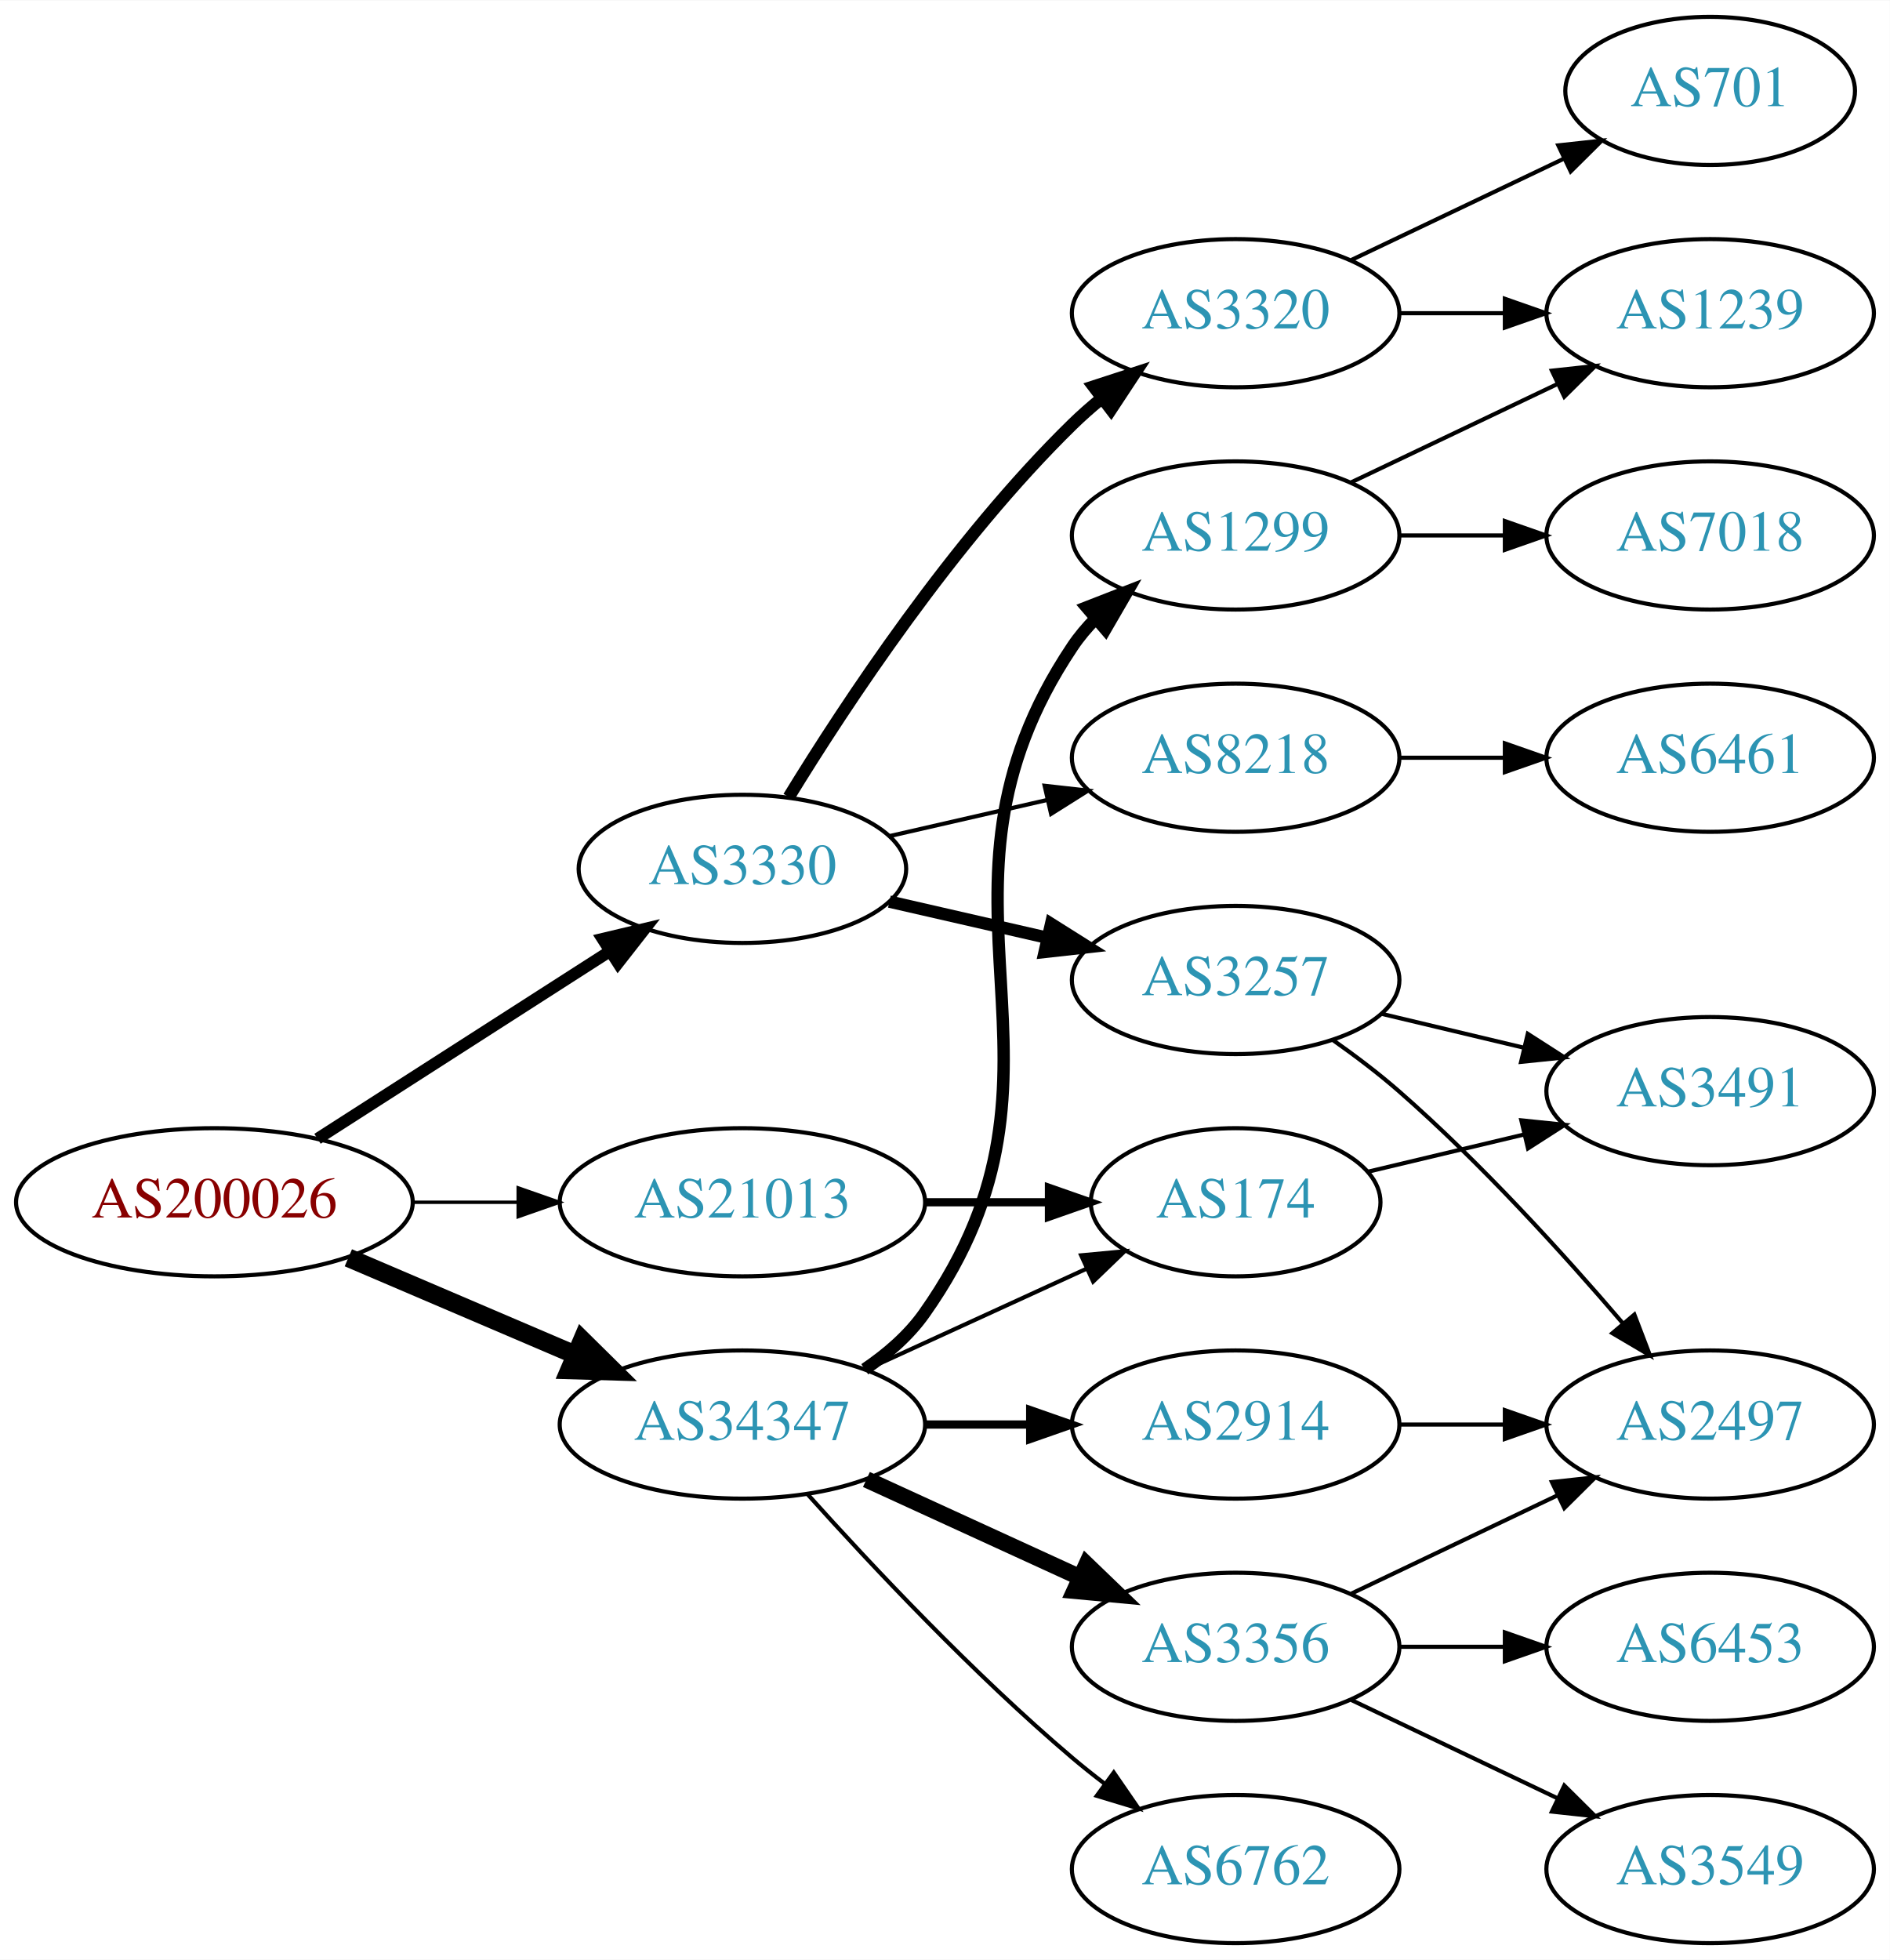
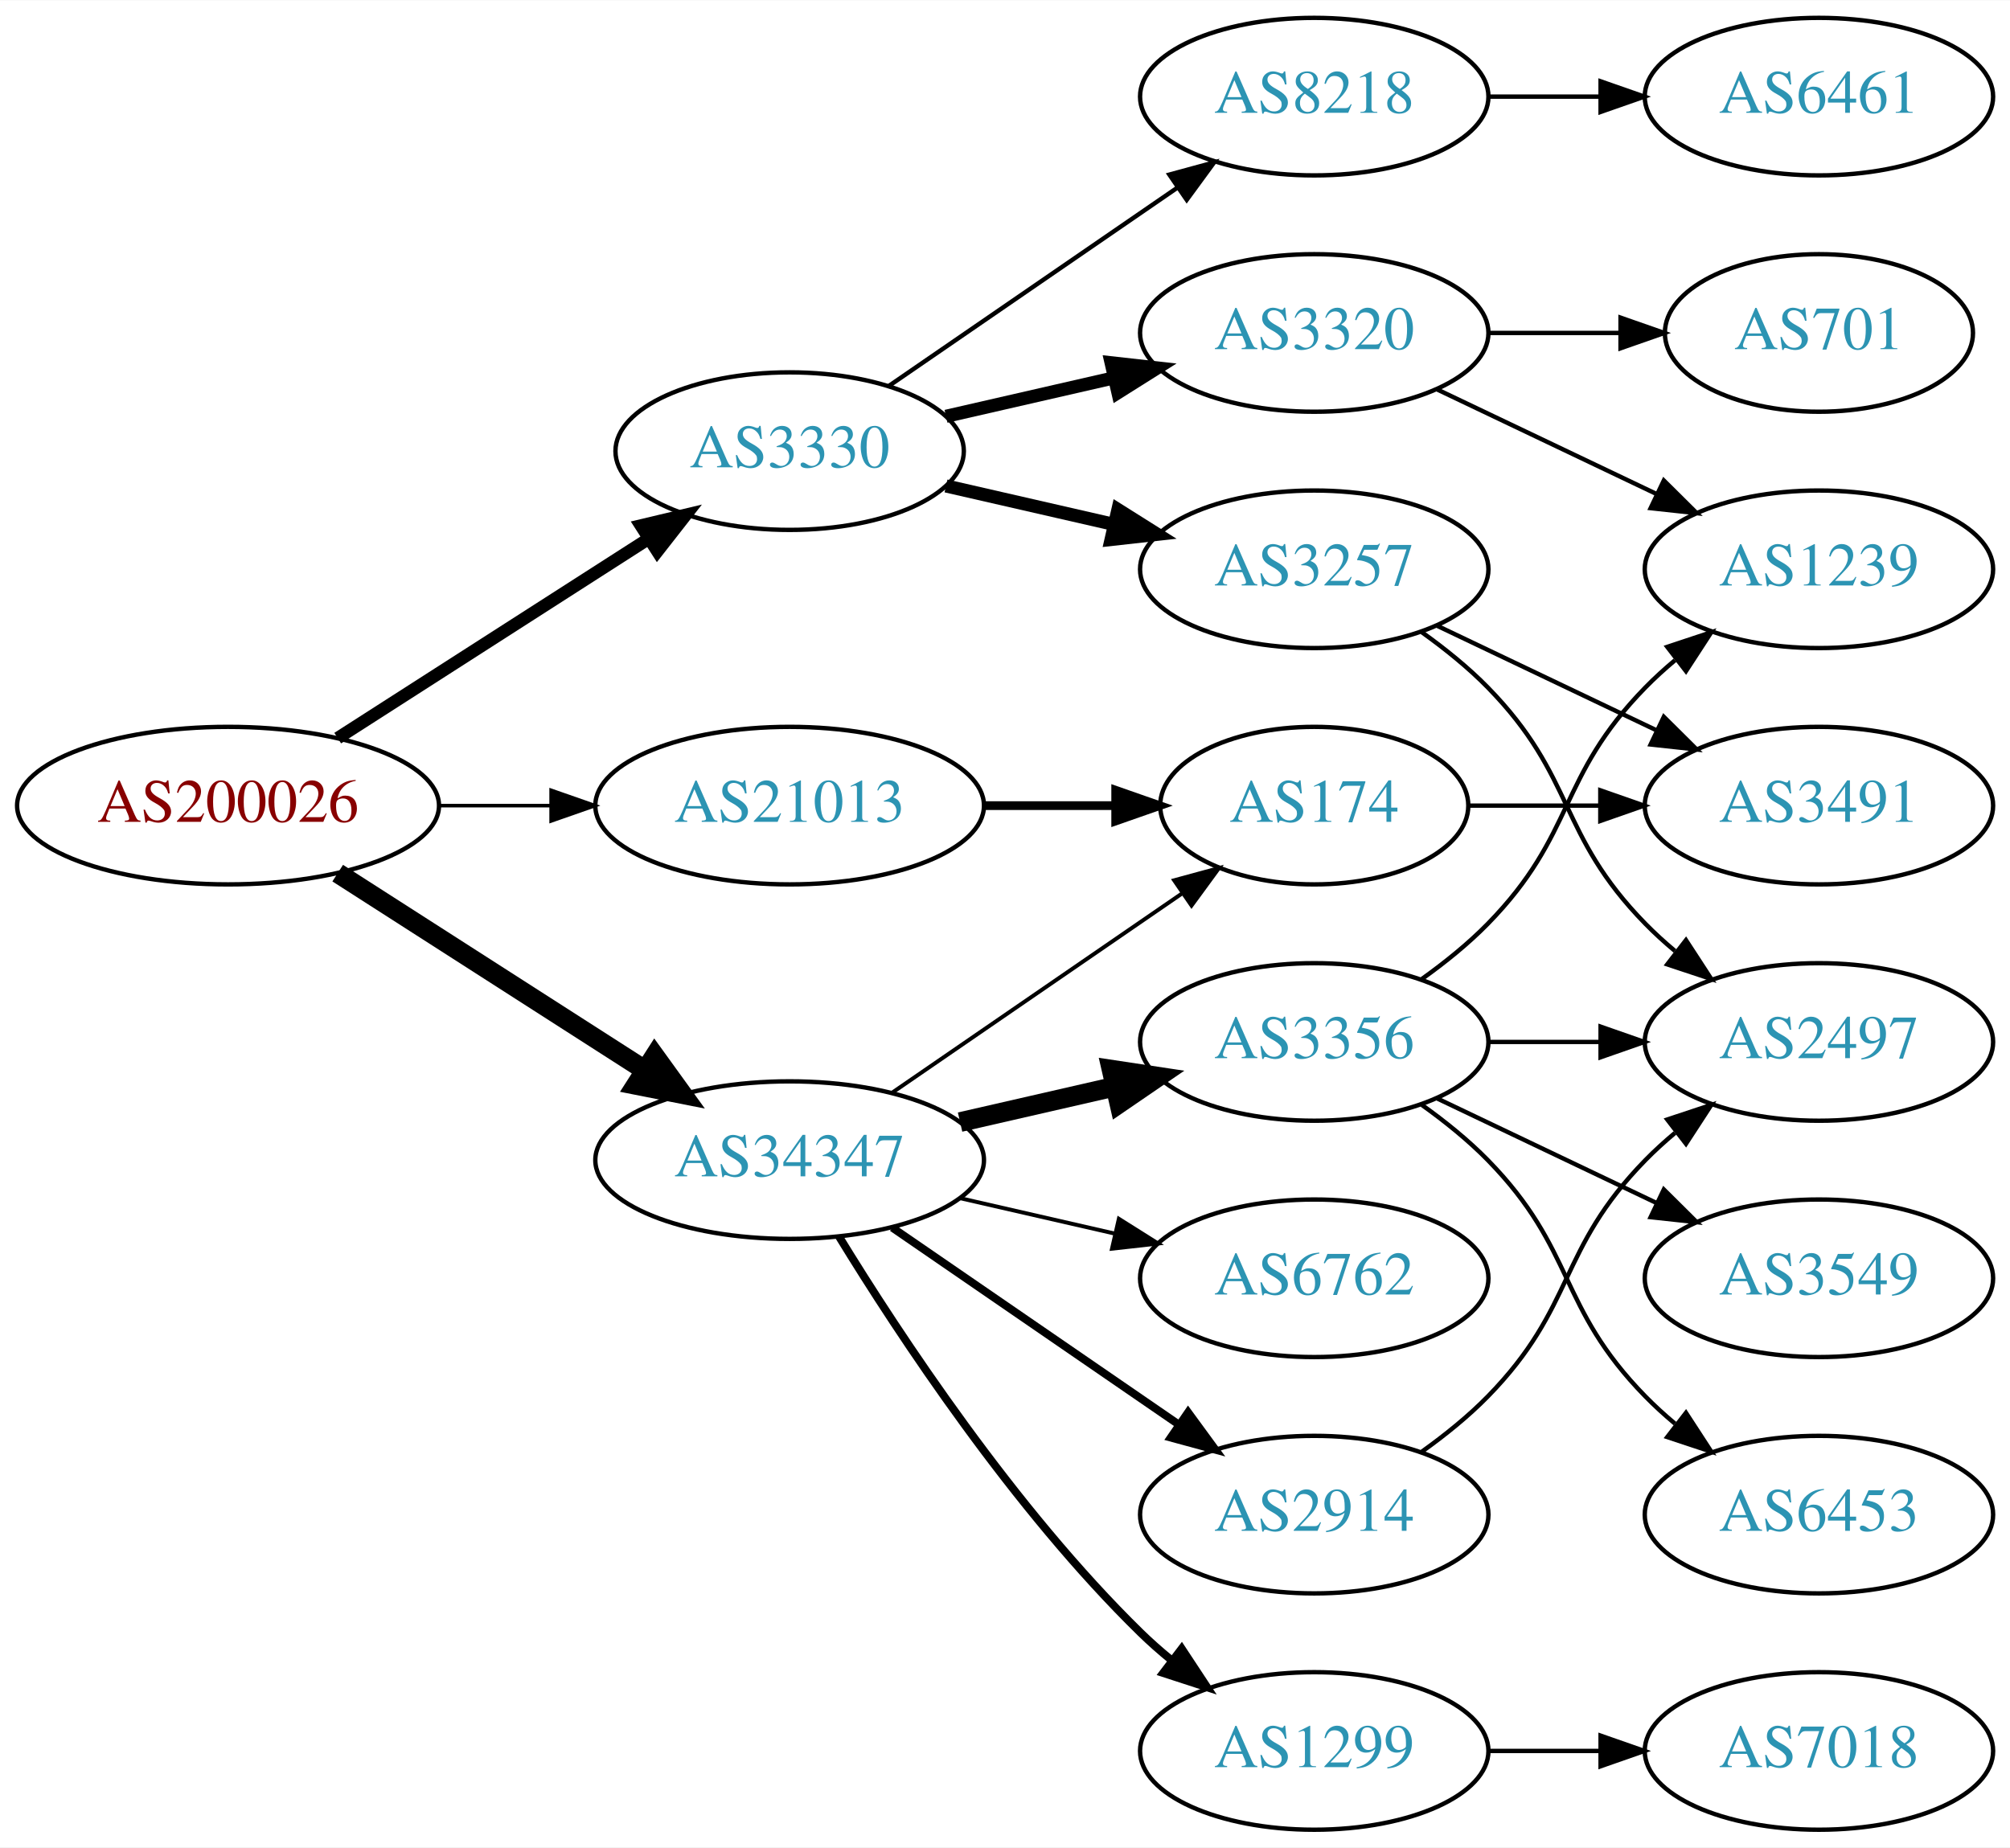
- <svg xmlns="http://www.w3.org/2000/svg" xmlns:xlink="http://www.w3.org/1999/xlink" width="459pt" height="476pt" viewBox="0.00 0.00 459.17 476.00">
-   <g id="graph0" class="graph" transform="scale(1 1) rotate(0) translate(4 472)">
-     <polygon fill="white" stroke="none" points="-4,4 -4,-472 455.17,-472 455.17,4 -4,4" />
+ <svg xmlns="http://www.w3.org/2000/svg" xmlns:xlink="http://www.w3.org/1999/xlink" width="459pt" height="422pt" viewBox="0.00 0.00 459.17 422.00">
+   <g id="graph0" class="graph" transform="scale(1 1) rotate(0) translate(4 418)">
+     <polygon fill="white" stroke="none" points="-4,4 -4,-418 455.17,-418 455.17,4 -4,4" />
    <g id="node1" class="node">
      <g id="a_node1">
        <a xlink:href="/asn/200026" xlink:title="AS200026 ~ Ortswaerme St. Johann in Tirol GmbH [AT]">
-           <ellipse fill="#ffffff" stroke="black" cx="48.096" cy="-180" rx="48.192" ry="18" />
-           <text text-anchor="middle" x="48.096" y="-176.3" font-family="Times,serif" font-size="14.00" fill="#880000">AS200026</text>
+           <ellipse fill="#ffffff" stroke="black" cx="48.096" cy="-234" rx="48.192" ry="18" />
+           <text text-anchor="middle" x="48.096" y="-230.3" font-family="Times,serif" font-size="14.00" fill="#880000">AS200026</text>
        </a>
      </g>
    </g>
    <g id="node2" class="node">
      <g id="a_node2">
        <a xlink:href="/asn/3330" xlink:title="AS3330 ~ Vienna, Austria [AT]">
-           <ellipse fill="#ffffff" stroke="black" cx="176.388" cy="-261" rx="39.794" ry="18" />
-           <text text-anchor="middle" x="176.388" y="-257.3" font-family="Times,serif" font-size="14.00" fill="#2c94b3">AS3330</text>
+           <ellipse fill="#ffffff" stroke="black" cx="176.388" cy="-315" rx="39.794" ry="18" />
+           <text text-anchor="middle" x="176.388" y="-311.3" font-family="Times,serif" font-size="14.00" fill="#2c94b3">AS3330</text>
        </a>
      </g>
    </g>
    <g id="edge1" class="edge">
-       <path fill="none" stroke="black" stroke-width="2.864" d="M73.147,-195.426C93.276,-208.336 122.141,-226.849 144.071,-240.915" />
-       <polygon fill="black" stroke="black" stroke-width="2.864" points="142.393,-243.996 152.7,-246.449 146.172,-238.104 142.393,-243.996" />
+       <path fill="none" stroke="black" stroke-width="2.864" d="M73.147,-249.426C93.276,-262.336 122.141,-280.849 144.071,-294.915" />
+       <polygon fill="black" stroke="black" stroke-width="2.864" points="142.393,-297.996 152.7,-300.449 146.172,-292.104 142.393,-297.996" />
    </g>
    <g id="node3" class="node">
      <g id="a_node3">
        <a xlink:href="/asn/21013" xlink:title="AS21013 ~ Wels, AT [AT]">
-           <ellipse fill="#ffffff" stroke="black" cx="176.388" cy="-180" rx="44.393" ry="18" />
-           <text text-anchor="middle" x="176.388" y="-176.3" font-family="Times,serif" font-size="14.00" fill="#2c94b3">AS21013</text>
+           <ellipse fill="#ffffff" stroke="black" cx="176.388" cy="-234" rx="44.393" ry="18" />
+           <text text-anchor="middle" x="176.388" y="-230.3" font-family="Times,serif" font-size="14.00" fill="#2c94b3">AS21013</text>
        </a>
      </g>
    </g>
    <g id="edge2" class="edge">
-       <path fill="none" stroke="black" stroke-width="0.818" d="M96.481,-180C104.742,-180 113.386,-180 121.799,-180" />
-       <polygon fill="black" stroke="black" stroke-width="0.818" points="121.904,-183.5 131.904,-180 121.904,-176.5 121.904,-183.5" />
+       <path fill="none" stroke="black" stroke-width="0.818" d="M96.481,-234C104.742,-234 113.386,-234 121.799,-234" />
+       <polygon fill="black" stroke="black" stroke-width="0.818" points="121.904,-237.5 131.904,-234 121.904,-230.5 121.904,-237.5" />
    </g>
    <g id="node4" class="node">
      <g id="a_node4">
        <a xlink:href="/asn/34347" xlink:title="AS34347 ~ Stadtwerke Hall in Tirol GmbH [AT]">
-           <ellipse fill="#ffffff" stroke="black" cx="176.388" cy="-126" rx="44.393" ry="18" />
-           <text text-anchor="middle" x="176.388" y="-122.3" font-family="Times,serif" font-size="14.00" fill="#2c94b3">AS34347</text>
+           <ellipse fill="#ffffff" stroke="black" cx="176.388" cy="-153" rx="44.393" ry="18" />
+           <text text-anchor="middle" x="176.388" y="-149.3" font-family="Times,serif" font-size="14.00" fill="#2c94b3">AS34347</text>
        </a>
      </g>
    </g>
    <g id="edge3" class="edge">
-       <path fill="none" stroke="black" stroke-width="4.5" d="M80.639,-166.513C97.283,-159.396 117.873,-150.592 135.604,-143.011" />
-       <polygon fill="black" stroke="black" stroke-width="4.5" points="137.469,-146.495 145.116,-138.943 134.373,-139.255 137.469,-146.495" />
+       <path fill="none" stroke="black" stroke-width="4.5" d="M73.147,-218.574C93.024,-205.826 121.421,-187.613 143.246,-173.615" />
+       <polygon fill="black" stroke="black" stroke-width="4.5" points="145.561,-176.808 151.853,-168.095 141.31,-170.179 145.561,-176.808" />
    </g>
    <g id="node5" class="node">
      <g id="a_node5">
-         <a xlink:href="/asn/3320" xlink:title="AS3320 ~ DTAG [DE]">
-           <ellipse fill="#ffffff" stroke="black" cx="296.23" cy="-396" rx="39.794" ry="18" />
-           <text text-anchor="middle" x="296.23" y="-392.3" font-family="Times,serif" font-size="14.00" fill="#2c94b3">AS3320</text>
+         <a xlink:href="/asn/3257" xlink:title="AS3257 ~ GTT [DE]">
+           <ellipse fill="#ffffff" stroke="black" cx="296.23" cy="-288" rx="39.794" ry="18" />
+           <text text-anchor="middle" x="296.23" y="-284.3" font-family="Times,serif" font-size="14.00" fill="#2c94b3">AS3257</text>
        </a>
      </g>
    </g>
    <g id="edge4" class="edge">
-       <path fill="none" stroke="black" stroke-width="3" d="M187.653,-278.44C201.462,-300.991 227.651,-340.722 256.584,-369 258.724,-371.092 261.041,-373.137 263.441,-375.106" />
-       <polygon fill="black" stroke="black" stroke-width="3" points="261.708,-378.185 271.782,-381.464 265.951,-372.618 261.708,-378.185" />
+       <path fill="none" stroke="black" stroke-width="3" d="M212.107,-307.045C224.107,-304.296 237.728,-301.175 250.42,-298.267" />
+       <polygon fill="black" stroke="black" stroke-width="3" points="251.386,-301.636 260.352,-295.991 249.823,-294.813 251.386,-301.636" />
    </g>
    <g id="node6" class="node">
      <g id="a_node6">
-         <a xlink:href="/asn/3257" xlink:title="AS3257 ~ GTT [DE]">
-           <ellipse fill="#ffffff" stroke="black" cx="296.23" cy="-234" rx="39.794" ry="18" />
-           <text text-anchor="middle" x="296.23" y="-230.3" font-family="Times,serif" font-size="14.00" fill="#2c94b3">AS3257</text>
+         <a xlink:href="/asn/3320" xlink:title="AS3320 ~ DTAG [DE]">
+           <ellipse fill="#ffffff" stroke="black" cx="296.23" cy="-342" rx="39.794" ry="18" />
+           <text text-anchor="middle" x="296.23" y="-338.3" font-family="Times,serif" font-size="14.00" fill="#2c94b3">AS3320</text>
        </a>
      </g>
    </g>
    <g id="edge5" class="edge">
-       <path fill="none" stroke="black" stroke-width="3" d="M212.107,-253.045C224.107,-250.296 237.728,-247.175 250.42,-244.267" />
-       <polygon fill="black" stroke="black" stroke-width="3" points="251.386,-247.636 260.352,-241.991 249.823,-240.813 251.386,-247.636" />
+       <path fill="none" stroke="black" stroke-width="3" d="M212.107,-322.955C224.107,-325.704 237.728,-328.825 250.42,-331.733" />
+       <polygon fill="black" stroke="black" stroke-width="3" points="249.823,-335.187 260.352,-334.009 251.386,-328.364 249.823,-335.187" />
    </g>
    <g id="node7" class="node">
      <g id="a_node7">
        <a xlink:href="/asn/8218" xlink:title="AS8218 ~ legacy Neotelecoms [FR]">
-           <ellipse fill="#ffffff" stroke="black" cx="296.23" cy="-288" rx="39.794" ry="18" />
-           <text text-anchor="middle" x="296.23" y="-284.3" font-family="Times,serif" font-size="14.00" fill="#2c94b3">AS8218</text>
+           <ellipse fill="#ffffff" stroke="black" cx="296.23" cy="-396" rx="39.794" ry="18" />
+           <text text-anchor="middle" x="296.23" y="-392.3" font-family="Times,serif" font-size="14.00" fill="#2c94b3">AS8218</text>
        </a>
      </g>
    </g>
    <g id="edge6" class="edge">
-       <path fill="none" stroke="black" d="M212.107,-268.955C224.107,-271.704 237.728,-274.825 250.42,-277.733" />
-       <polygon fill="black" stroke="black" points="249.823,-281.187 260.352,-280.009 251.386,-274.364 249.823,-281.187" />
+       <path fill="none" stroke="black" d="M199.002,-329.857C217.49,-342.565 244.304,-360.995 264.934,-375.175" />
+       <polygon fill="black" stroke="black" points="263.13,-378.183 273.354,-380.963 267.096,-372.414 263.13,-378.183" />
    </g>
    <g id="node13" class="node">
      <g id="a_node13">
        <a xlink:href="/asn/174" xlink:title="AS174 ~ Cogent Communications [US]">
-           <ellipse fill="#ffffff" stroke="black" cx="296.23" cy="-180" rx="35.194" ry="18" />
-           <text text-anchor="middle" x="296.23" y="-176.3" font-family="Times,serif" font-size="14.00" fill="#2c94b3">AS174</text>
+           <ellipse fill="#ffffff" stroke="black" cx="296.23" cy="-234" rx="35.194" ry="18" />
+           <text text-anchor="middle" x="296.23" y="-230.3" font-family="Times,serif" font-size="14.00" fill="#2c94b3">AS174</text>
        </a>
      </g>
    </g>
    <g id="edge12" class="edge">
-       <path fill="none" stroke="black" stroke-width="2" d="M220.599,-180C230.447,-180 240.926,-180 250.823,-180" />
-       <polygon fill="black" stroke="black" stroke-width="2" points="250.875,-183.5 260.875,-180 250.875,-176.5 250.875,-183.5" />
-     </g>
-     <g id="edge17" class="edge">
-       <path fill="none" stroke="black" d="M206.517,-139.348C222.734,-146.78 243.038,-156.083 260.127,-163.914" />
-       <polygon fill="black" stroke="black" points="258.695,-167.108 269.244,-168.092 261.611,-160.744 258.695,-167.108" />
+       <path fill="none" stroke="black" stroke-width="2" d="M220.599,-234C230.447,-234 240.926,-234 250.823,-234" />
+       <polygon fill="black" stroke="black" stroke-width="2" points="250.875,-237.5 260.875,-234 250.875,-230.5 250.875,-237.5" />
+     </g>
+     <g id="edge14" class="edge">
+       <path fill="none" stroke="black" stroke-width="0.9" d="M199.83,-168.426C218.645,-181.359 245.642,-199.915 266.118,-213.99" />
+       <polygon fill="black" stroke="black" stroke-width="0.9" points="264.228,-216.937 274.451,-219.718 268.193,-211.169 264.228,-216.937" />
    </g>
    <g id="node14" class="node">
      <g id="a_node14">
        <a xlink:href="/asn/3356" xlink:title="AS3356 ~ Level 3 Parent, LLC [US]">
-           <ellipse fill="#ffffff" stroke="black" cx="296.23" cy="-72" rx="39.794" ry="18" />
-           <text text-anchor="middle" x="296.23" y="-68.3" font-family="Times,serif" font-size="14.00" fill="#2c94b3">AS3356</text>
-         </a>
-       </g>
-     </g>
-     <g id="edge14" class="edge">
-       <path fill="none" stroke="black" stroke-width="4" d="M206.517,-112.652C222.128,-105.498 241.526,-96.609 258.198,-88.969" />
-       <polygon fill="black" stroke="black" stroke-width="4" points="260.017,-91.986 267.65,-84.638 257.101,-85.622 260.017,-91.986" />
+           <ellipse fill="#ffffff" stroke="black" cx="296.23" cy="-180" rx="39.794" ry="18" />
+           <text text-anchor="middle" x="296.23" y="-176.3" font-family="Times,serif" font-size="14.00" fill="#2c94b3">AS3356</text>
+         </a>
+       </g>
+     </g>
+     <g id="edge15" class="edge">
+       <path fill="none" stroke="black" stroke-width="4.5" d="M215.322,-161.692C226.563,-164.267 238.976,-167.111 250.599,-169.774" />
+       <polygon fill="black" stroke="black" stroke-width="4.5" points="249.934,-173.661 260.56,-172.057 251.692,-165.985 249.934,-173.661" />
    </g>
    <g id="node15" class="node">
      <g id="a_node15">
        <a xlink:href="/asn/6762" xlink:title="AS6762 ~ TELECOM ITALIA SPARKLE S.p.A. [IT]">
-           <ellipse fill="#ffffff" stroke="black" cx="296.23" cy="-18" rx="39.794" ry="18" />
-           <text text-anchor="middle" x="296.23" y="-14.3" font-family="Times,serif" font-size="14.00" fill="#2c94b3">AS6762</text>
-         </a>
-       </g>
-     </g>
-     <g id="edge15" class="edge">
-       <path fill="none" stroke="black" d="M192.32,-108.956C207.646,-91.903 232.582,-65.35 256.584,-45 259.081,-42.883 261.741,-40.768 264.453,-38.707" />
-       <polygon fill="black" stroke="black" points="266.619,-41.459 272.629,-32.734 262.489,-35.806 266.619,-41.459" />
+           <ellipse fill="#ffffff" stroke="black" cx="296.23" cy="-126" rx="39.794" ry="18" />
+           <text text-anchor="middle" x="296.23" y="-122.3" font-family="Times,serif" font-size="14.00" fill="#2c94b3">AS6762</text>
+         </a>
+       </g>
+     </g>
+     <g id="edge16" class="edge">
+       <path fill="none" stroke="black" stroke-width="0.9" d="M215.322,-144.308C226.563,-141.733 238.976,-138.889 250.599,-136.226" />
+       <polygon fill="black" stroke="black" stroke-width="0.9" points="251.595,-139.588 260.56,-133.943 250.031,-132.765 251.595,-139.588" />
    </g>
    <g id="node16" class="node">
      <g id="a_node16">
        <a xlink:href="/asn/1299" xlink:title="AS1299 ~ Telia Carrier [EU]">
-           <ellipse fill="#ffffff" stroke="black" cx="296.23" cy="-342" rx="39.794" ry="18" />
-           <text text-anchor="middle" x="296.23" y="-338.3" font-family="Times,serif" font-size="14.00" fill="#2c94b3">AS1299</text>
-         </a>
-       </g>
-     </g>
-     <g id="edge16" class="edge">
-       <path fill="none" stroke="black" stroke-width="3" d="M206.114,-139.433C211.602,-143.146 216.806,-147.656 220.584,-153 263.163,-213.225 215.559,-253.706 256.584,-315 258.205,-317.423 260.124,-319.695 262.226,-321.81" />
-       <polygon fill="black" stroke="black" stroke-width="3" points="260.039,-324.546 269.911,-328.393 264.593,-319.229 260.039,-324.546" />
+           <ellipse fill="#ffffff" stroke="black" cx="296.23" cy="-18" rx="39.794" ry="18" />
+           <text text-anchor="middle" x="296.23" y="-14.3" font-family="Times,serif" font-size="14.00" fill="#2c94b3">AS1299</text>
+         </a>
+       </g>
+     </g>
+     <g id="edge17" class="edge">
+       <path fill="none" stroke="black" stroke-width="1.8" d="M187.653,-135.56C201.462,-113.009 227.651,-73.278 256.584,-45 258.724,-42.908 261.041,-40.863 263.441,-38.895" />
+       <polygon fill="black" stroke="black" stroke-width="1.8" points="265.951,-41.382 271.782,-32.536 261.708,-35.815 265.951,-41.382" />
    </g>
    <g id="node17" class="node">
      <g id="a_node17">
        <a xlink:href="/asn/2914" xlink:title="AS2914 ~ NTT America, Inc. [US]">
-           <ellipse fill="#ffffff" stroke="black" cx="296.23" cy="-126" rx="39.794" ry="18" />
-           <text text-anchor="middle" x="296.23" y="-122.3" font-family="Times,serif" font-size="14.00" fill="#2c94b3">AS2914</text>
+           <ellipse fill="#ffffff" stroke="black" cx="296.23" cy="-72" rx="39.794" ry="18" />
+           <text text-anchor="middle" x="296.23" y="-68.3" font-family="Times,serif" font-size="14.00" fill="#2c94b3">AS2914</text>
        </a>
      </g>
    </g>
    <g id="edge18" class="edge">
-       <path fill="none" stroke="black" stroke-width="2" d="M220.599,-126C228.911,-126 237.674,-126 246.156,-126" />
-       <polygon fill="black" stroke="black" stroke-width="2" points="246.315,-129.5 256.315,-126 246.315,-122.5 246.315,-129.5" />
+       <path fill="none" stroke="black" stroke-width="1.8" d="M199.83,-137.574C218.412,-124.802 244.972,-106.545 265.352,-92.537" />
+       <polygon fill="black" stroke="black" stroke-width="1.8" points="267.408,-95.371 273.666,-86.822 263.443,-89.602 267.408,-95.371" />
    </g>
    <g id="node8" class="node">
      <g id="a_node8">
-         <a xlink:href="/asn/701" xlink:title="AS701 ~ UUNET [US]">
-           <ellipse fill="#ffffff" stroke="black" cx="411.523" cy="-450" rx="35.194" ry="18" />
-           <text text-anchor="middle" x="411.523" y="-446.3" font-family="Times,serif" font-size="14.00" fill="#2c94b3">AS701</text>
+         <a xlink:href="/asn/2497" xlink:title="AS2497 ~ Internet Initiative Japan Inc. [JP]">
+           <ellipse fill="#ffffff" stroke="black" cx="411.523" cy="-180" rx="39.794" ry="18" />
+           <text text-anchor="middle" x="411.523" y="-176.3" font-family="Times,serif" font-size="14.00" fill="#2c94b3">AS2497</text>
        </a>
      </g>
    </g>
    <g id="edge7" class="edge">
-       <path fill="none" stroke="black" d="M324.367,-408.934C339.798,-416.29 359.284,-425.577 375.819,-433.459" />
-       <polygon fill="black" stroke="black" points="374.628,-436.768 385.161,-437.911 377.64,-430.449 374.628,-436.768" />
+       <path fill="none" stroke="black" d="M320.824,-273.611C326.08,-269.852 331.412,-265.563 335.877,-261 356.049,-240.383 351.704,-227.617 371.877,-207 373.969,-204.861 376.253,-202.782 378.63,-200.79" />
+       <polygon fill="black" stroke="black" points="381.148,-203.268 386.929,-194.389 376.873,-197.725 381.148,-203.268" />
    </g>
    <g id="node9" class="node">
      <g id="a_node9">
-         <a xlink:href="/asn/1239" xlink:title="AS1239 ~ Sprint [US]">
-           <ellipse fill="#ffffff" stroke="black" cx="411.523" cy="-396" rx="39.794" ry="18" />
-           <text text-anchor="middle" x="411.523" y="-392.3" font-family="Times,serif" font-size="14.00" fill="#2c94b3">AS1239</text>
+         <a xlink:href="/asn/3491" xlink:title="AS3491 ~ PCCW Global, Inc. [US]">
+           <ellipse fill="#ffffff" stroke="black" cx="411.523" cy="-234" rx="39.794" ry="18" />
+           <text text-anchor="middle" x="411.523" y="-230.3" font-family="Times,serif" font-size="14.00" fill="#2c94b3">AS3491</text>
        </a>
      </g>
    </g>
    <g id="edge8" class="edge">
-       <path fill="none" stroke="black" d="M335.902,-396C344.105,-396 352.869,-396 361.401,-396" />
-       <polygon fill="black" stroke="black" points="361.641,-399.5 371.641,-396 361.641,-392.5 361.641,-399.5" />
+       <path fill="none" stroke="black" d="M324.367,-275.066C339.361,-267.919 358.182,-258.948 374.405,-251.215" />
+       <polygon fill="black" stroke="black" points="376.087,-254.291 383.608,-246.829 373.075,-247.972 376.087,-254.291" />
    </g>
    <g id="node10" class="node">
      <g id="a_node10">
-         <a xlink:href="/asn/2497" xlink:title="AS2497 ~ Internet Initiative Japan Inc. [JP]">
-           <ellipse fill="#ffffff" stroke="black" cx="411.523" cy="-126" rx="39.794" ry="18" />
-           <text text-anchor="middle" x="411.523" y="-122.3" font-family="Times,serif" font-size="14.00" fill="#2c94b3">AS2497</text>
+         <a xlink:href="/asn/701" xlink:title="AS701 ~ UUNET [US]">
+           <ellipse fill="#ffffff" stroke="black" cx="411.523" cy="-342" rx="35.194" ry="18" />
+           <text text-anchor="middle" x="411.523" y="-338.3" font-family="Times,serif" font-size="14.00" fill="#2c94b3">AS701</text>
        </a>
      </g>
    </g>
    <g id="edge9" class="edge">
-       <path fill="none" stroke="black" d="M319.921,-219.37C325.322,-215.56 330.945,-211.308 335.877,-207 355.803,-189.593 375.995,-167.342 390.345,-150.567" />
-       <polygon fill="black" stroke="black" points="393.112,-152.714 396.893,-142.817 387.766,-148.196 393.112,-152.714" />
+       <path fill="none" stroke="black" d="M335.902,-342C345.608,-342 356.098,-342 366.061,-342" />
+       <polygon fill="black" stroke="black" points="366.198,-345.5 376.198,-342 366.198,-338.5 366.198,-345.5" />
    </g>
    <g id="node11" class="node">
      <g id="a_node11">
-         <a xlink:href="/asn/3491" xlink:title="AS3491 ~ PCCW Global, Inc. [US]">
-           <ellipse fill="#ffffff" stroke="black" cx="411.523" cy="-207" rx="39.794" ry="18" />
-           <text text-anchor="middle" x="411.523" y="-203.3" font-family="Times,serif" font-size="14.00" fill="#2c94b3">AS3491</text>
+         <a xlink:href="/asn/1239" xlink:title="AS1239 ~ Sprint [US]">
+           <ellipse fill="#ffffff" stroke="black" cx="411.523" cy="-288" rx="39.794" ry="18" />
+           <text text-anchor="middle" x="411.523" y="-284.3" font-family="Times,serif" font-size="14.00" fill="#2c94b3">AS1239</text>
        </a>
      </g>
    </g>
    <g id="edge10" class="edge">
-       <path fill="none" stroke="black" d="M331.837,-225.752C342.709,-223.162 354.863,-220.265 366.305,-217.538" />
-       <polygon fill="black" stroke="black" points="367.212,-220.92 376.128,-215.197 365.589,-214.111 367.212,-220.92" />
+       <path fill="none" stroke="black" d="M324.367,-329.066C339.361,-321.919 358.182,-312.948 374.405,-305.215" />
+       <polygon fill="black" stroke="black" points="376.087,-308.291 383.608,-300.829 373.075,-301.972 376.087,-308.291" />
    </g>
    <g id="node12" class="node">
      <g id="a_node12">
        <a xlink:href="/asn/6461" xlink:title="AS6461 ~ Zayo Bandwidth [US]">
-           <ellipse fill="#ffffff" stroke="black" cx="411.523" cy="-288" rx="39.794" ry="18" />
-           <text text-anchor="middle" x="411.523" y="-284.3" font-family="Times,serif" font-size="14.00" fill="#2c94b3">AS6461</text>
+           <ellipse fill="#ffffff" stroke="black" cx="411.523" cy="-396" rx="39.794" ry="18" />
+           <text text-anchor="middle" x="411.523" y="-392.3" font-family="Times,serif" font-size="14.00" fill="#2c94b3">AS6461</text>
        </a>
      </g>
    </g>
    <g id="edge11" class="edge">
-       <path fill="none" stroke="black" d="M335.902,-288C344.105,-288 352.869,-288 361.401,-288" />
-       <polygon fill="black" stroke="black" points="361.641,-291.5 371.641,-288 361.641,-284.5 361.641,-291.5" />
+       <path fill="none" stroke="black" d="M335.902,-396C344.105,-396 352.869,-396 361.401,-396" />
+       <polygon fill="black" stroke="black" points="361.641,-399.5 371.641,-396 361.641,-392.5 361.641,-399.5" />
    </g>
    <g id="edge13" class="edge">
-       <path fill="none" stroke="black" d="M328.488,-187.449C340.168,-190.233 353.663,-193.449 366.293,-196.459" />
-       <polygon fill="black" stroke="black" points="365.645,-199.903 376.184,-198.816 367.268,-193.093 365.645,-199.903" />
-     </g>
-     <g id="edge19" class="edge">
-       <path fill="none" stroke="black" d="M324.367,-84.934C339.361,-92.081 358.182,-101.052 374.405,-108.785" />
-       <polygon fill="black" stroke="black" points="373.075,-112.028 383.608,-113.171 376.087,-105.709 373.075,-112.028" />
+       <path fill="none" stroke="black" d="M331.529,-234C340.906,-234 351.257,-234 361.291,-234" />
+       <polygon fill="black" stroke="black" points="361.58,-237.5 371.58,-234 361.58,-230.5 361.58,-237.5" />
+     </g>
+     <g id="edge20" class="edge">
+       <path fill="none" stroke="black" d="M335.902,-180C344.105,-180 352.869,-180 361.401,-180" />
+       <polygon fill="black" stroke="black" points="361.641,-183.5 371.641,-180 361.641,-176.5 361.641,-183.5" />
+     </g>
+     <g id="edge22" class="edge">
+       <path fill="none" stroke="black" d="M320.824,-194.389C326.08,-198.148 331.412,-202.437 335.877,-207 356.049,-227.617 351.704,-240.383 371.877,-261 373.969,-263.139 376.253,-265.218 378.63,-267.21" />
+       <polygon fill="black" stroke="black" points="376.873,-270.275 386.929,-273.611 381.148,-264.732 376.873,-270.275" />
    </g>
    <g id="node18" class="node">
      <g id="a_node18">
        <a xlink:href="/asn/3549" xlink:title="AS3549 ~ Level 3 Parent, LLC [US]">
-           <ellipse fill="#ffffff" stroke="black" cx="411.523" cy="-18" rx="39.794" ry="18" />
-           <text text-anchor="middle" x="411.523" y="-14.3" font-family="Times,serif" font-size="14.00" fill="#2c94b3">AS3549</text>
-         </a>
-       </g>
-     </g>
-     <g id="edge20" class="edge">
-       <path fill="none" stroke="black" d="M324.367,-59.066C339.361,-51.919 358.182,-42.948 374.405,-35.215" />
-       <polygon fill="black" stroke="black" points="376.087,-38.291 383.608,-30.829 373.075,-31.972 376.087,-38.291" />
+           <ellipse fill="#ffffff" stroke="black" cx="411.523" cy="-126" rx="39.794" ry="18" />
+           <text text-anchor="middle" x="411.523" y="-122.3" font-family="Times,serif" font-size="14.00" fill="#2c94b3">AS3549</text>
+         </a>
+       </g>
+     </g>
+     <g id="edge19" class="edge">
+       <path fill="none" stroke="black" d="M324.367,-167.066C339.361,-159.919 358.182,-150.948 374.405,-143.215" />
+       <polygon fill="black" stroke="black" points="376.087,-146.291 383.608,-138.829 373.075,-139.972 376.087,-146.291" />
    </g>
    <g id="node19" class="node">
      <g id="a_node19">
        <a xlink:href="/asn/6453" xlink:title="AS6453 ~ TATA COMMUNICATIONS (AMERICA) INC [US]">
          <ellipse fill="#ffffff" stroke="black" cx="411.523" cy="-72" rx="39.794" ry="18" />
          <text text-anchor="middle" x="411.523" y="-68.3" font-family="Times,serif" font-size="14.00" fill="#2c94b3">AS6453</text>
        </a>
      </g>
    </g>
    <g id="edge21" class="edge">
-       <path fill="none" stroke="black" d="M335.902,-72C344.105,-72 352.869,-72 361.401,-72" />
-       <polygon fill="black" stroke="black" points="361.641,-75.5 371.641,-72 361.641,-68.5 361.641,-75.5" />
-     </g>
-     <g id="edge23" class="edge">
-       <path fill="none" stroke="black" d="M324.367,-354.934C339.361,-362.081 358.182,-371.052 374.405,-378.785" />
-       <polygon fill="black" stroke="black" points="373.075,-382.028 383.608,-383.171 376.087,-375.709 373.075,-382.028" />
+       <path fill="none" stroke="black" d="M320.824,-165.611C326.08,-161.852 331.412,-157.563 335.877,-153 356.049,-132.383 351.704,-119.617 371.877,-99 373.969,-96.861 376.253,-94.782 378.63,-92.79" />
+       <polygon fill="black" stroke="black" points="381.148,-95.268 386.929,-86.389 376.873,-89.725 381.148,-95.268" />
    </g>
    <g id="node20" class="node">
      <g id="a_node20">
        <a xlink:href="/asn/7018" xlink:title="AS7018 ~ AT&amp;T Services, Inc. [US]">
-           <ellipse fill="#ffffff" stroke="black" cx="411.523" cy="-342" rx="39.794" ry="18" />
-           <text text-anchor="middle" x="411.523" y="-338.3" font-family="Times,serif" font-size="14.00" fill="#2c94b3">AS7018</text>
-         </a>
-       </g>
-     </g>
-     <g id="edge22" class="edge">
-       <path fill="none" stroke="black" d="M335.902,-342C344.105,-342 352.869,-342 361.401,-342" />
-       <polygon fill="black" stroke="black" points="361.641,-345.5 371.641,-342 361.641,-338.5 361.641,-345.5" />
+           <ellipse fill="#ffffff" stroke="black" cx="411.523" cy="-18" rx="39.794" ry="18" />
+           <text text-anchor="middle" x="411.523" y="-14.3" font-family="Times,serif" font-size="14.00" fill="#2c94b3">AS7018</text>
+         </a>
+       </g>
+     </g>
+     <g id="edge23" class="edge">
+       <path fill="none" stroke="black" d="M335.902,-18C344.105,-18 352.869,-18 361.401,-18" />
+       <polygon fill="black" stroke="black" points="361.641,-21.5 371.641,-18 361.641,-14.5 361.641,-21.5" />
    </g>
    <g id="edge24" class="edge">
-       <path fill="none" stroke="black" d="M335.902,-126C344.105,-126 352.869,-126 361.401,-126" />
-       <polygon fill="black" stroke="black" points="361.641,-129.5 371.641,-126 361.641,-122.5 361.641,-129.5" />
+       <path fill="none" stroke="black" d="M320.824,-86.389C326.08,-90.148 331.412,-94.437 335.877,-99 356.049,-119.617 351.704,-132.383 371.877,-153 373.969,-155.139 376.253,-157.218 378.63,-159.21" />
+       <polygon fill="black" stroke="black" points="376.873,-162.275 386.929,-165.611 381.148,-156.732 376.873,-162.275" />
    </g>
  </g>
</svg>
